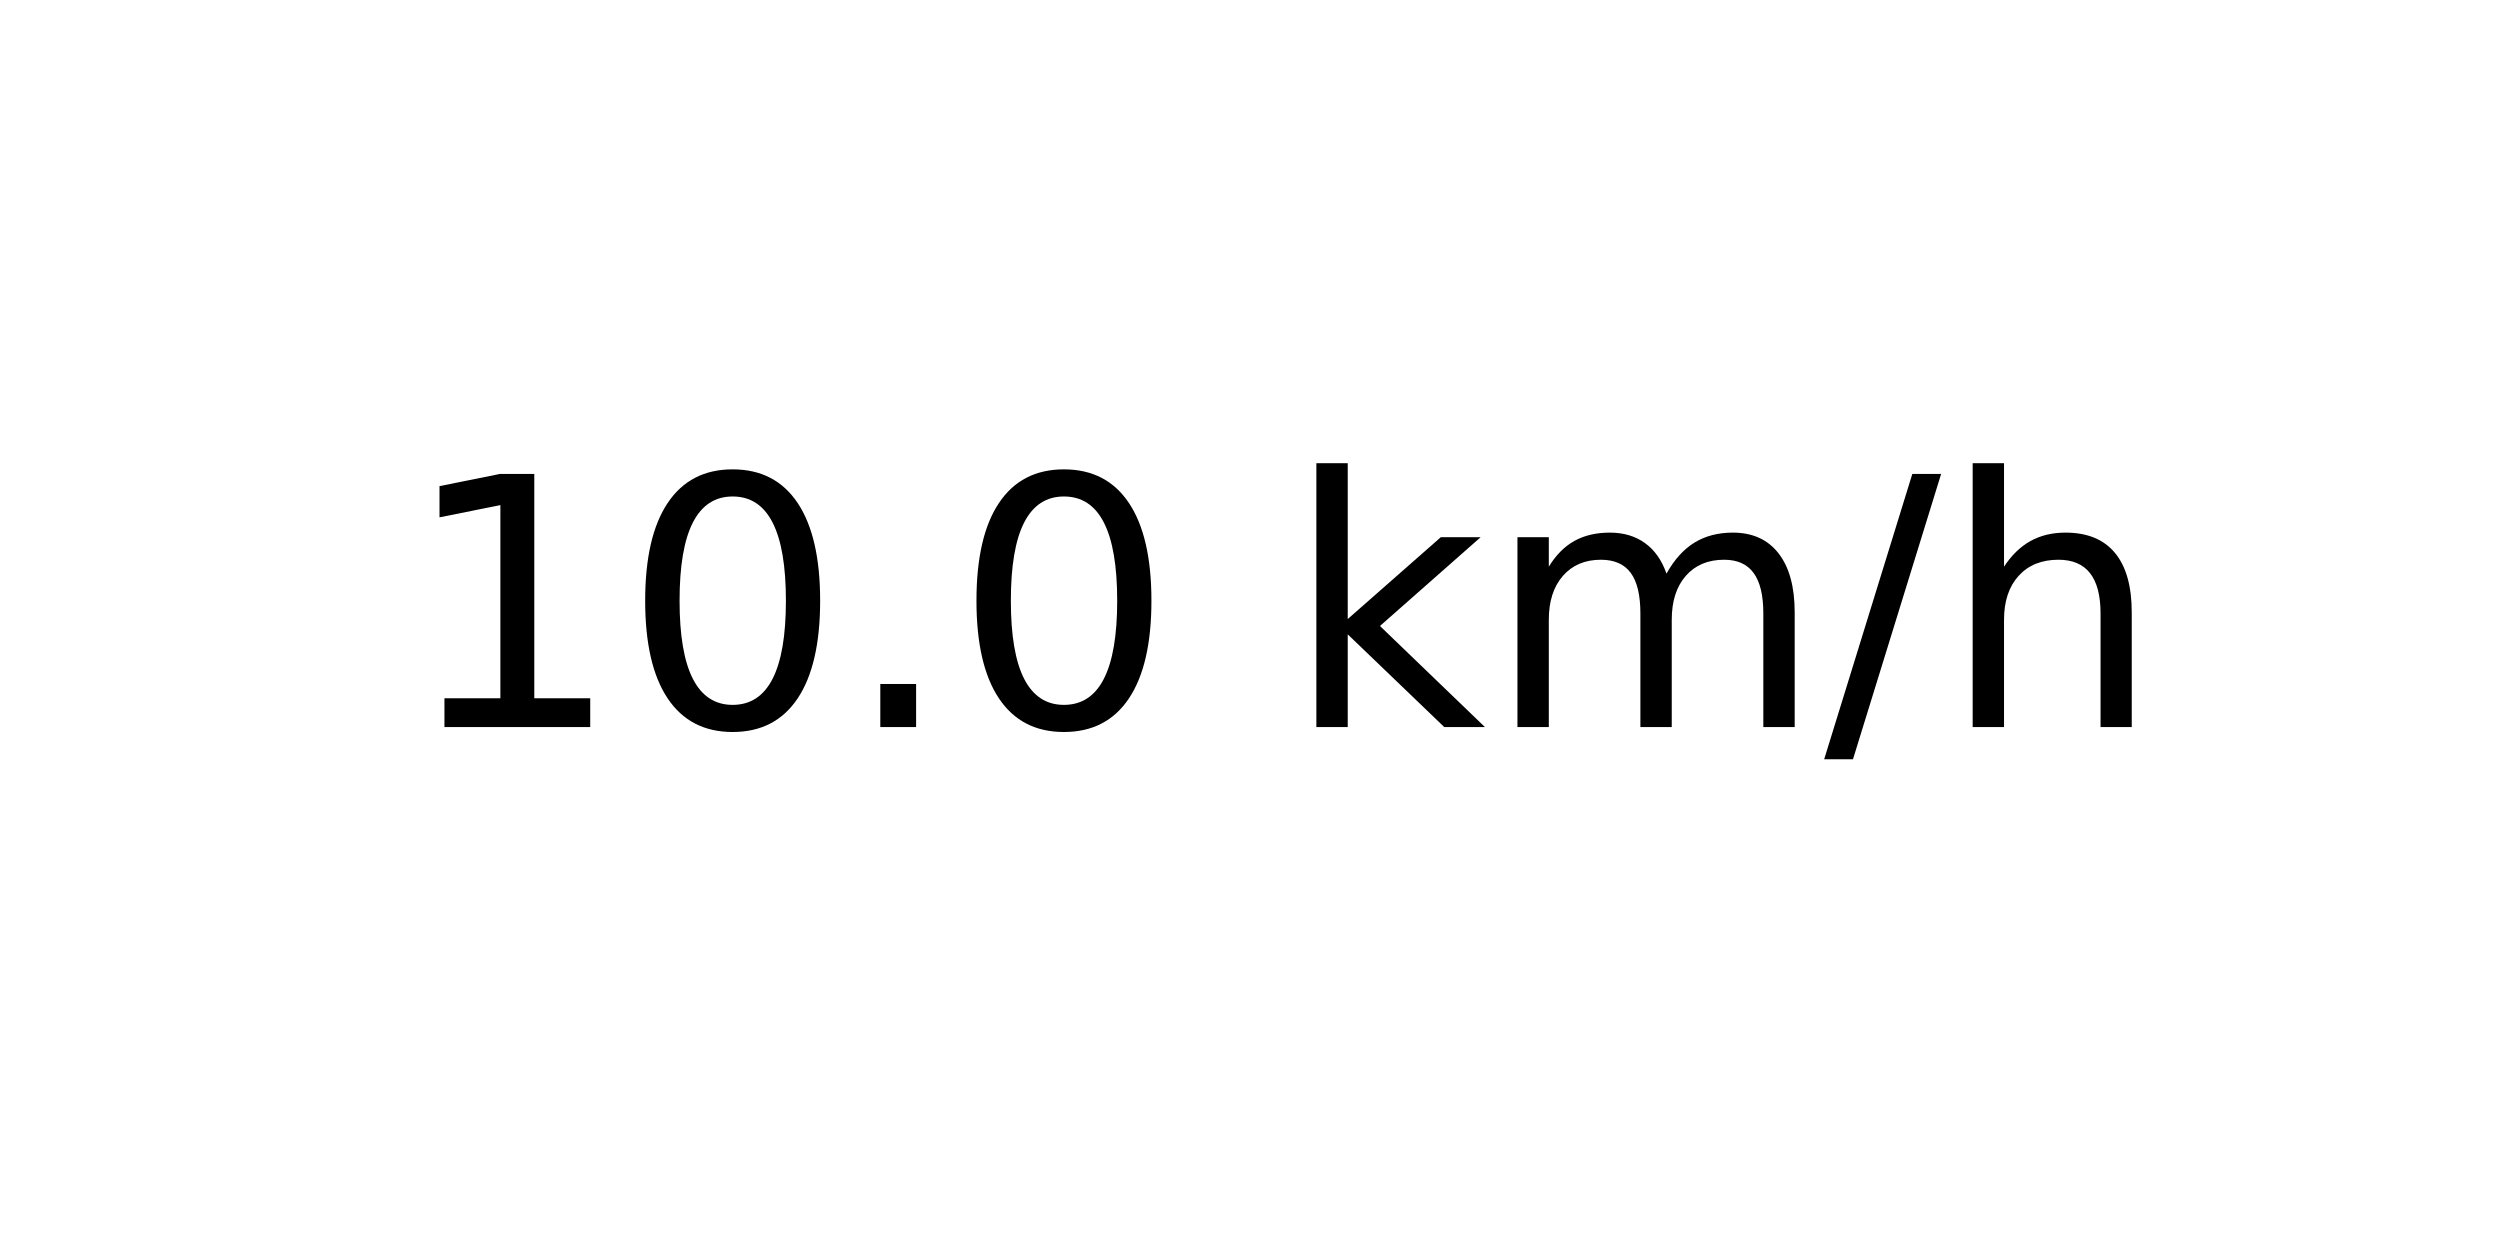
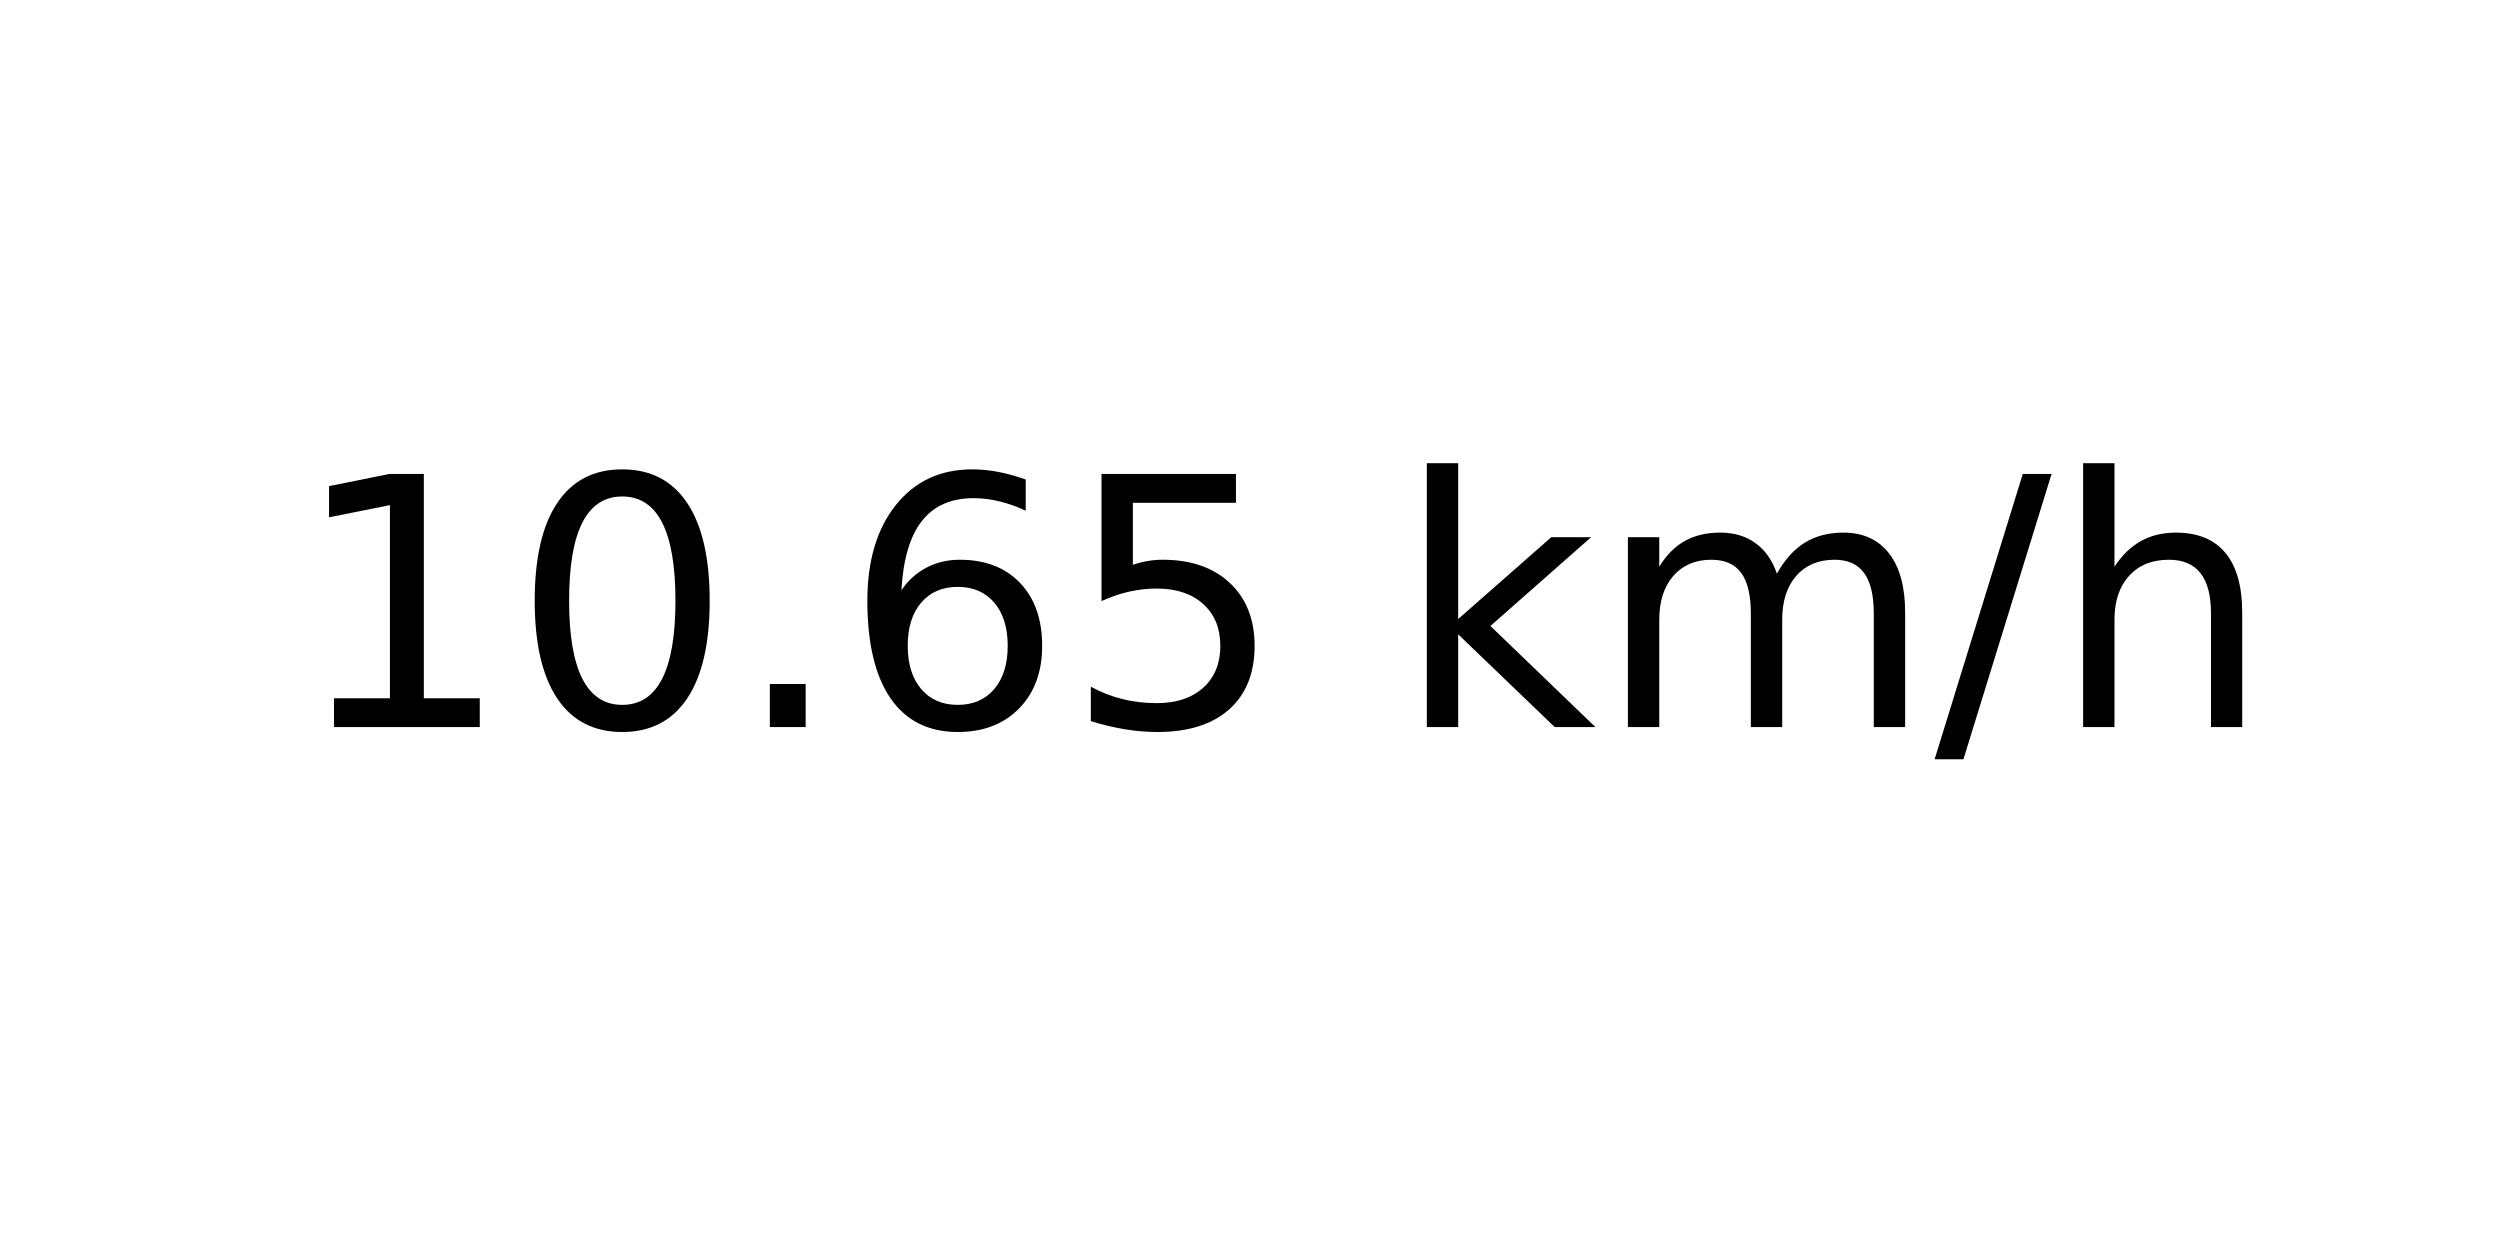
<svg xmlns="http://www.w3.org/2000/svg" xmlns:xlink="http://www.w3.org/1999/xlink" width="72pt" height="36pt" viewBox="0 0 72 36" version="1.1">
  <defs>
    <style type="text/css">*{stroke-linejoin: round; stroke-linecap: butt}</style>
  </defs>
  <g id="figure_1">
    <g id="axes_1">
      <g id="text_1">
-         <g transform="translate(11.55937 20.93937) scale(0.1 -0.1)">
+         <g transform="translate(8.378125 20.93937) scale(0.1 -0.1)">
          <defs>
            <path id="DejaVuSans-31" d="M 794 531  L 1825 531  L 1825 4091  L 703 3866  L 703 4441  L 1819 4666  L 2450 4666  L 2450 531  L 3481 531  L 3481 0  L 794 0  L 794 531  z " transform="scale(0.015625)" />
            <path id="DejaVuSans-30" d="M 2034 4250  Q 1547 4250 1301 3770  Q 1056 3291 1056 2328  Q 1056 1369 1301 889  Q 1547 409 2034 409  Q 2525 409 2770 889  Q 3016 1369 3016 2328  Q 3016 3291 2770 3770  Q 2525 4250 2034 4250  z M 2034 4750  Q 2819 4750 3233 4129  Q 3647 3509 3647 2328  Q 3647 1150 3233 529  Q 2819 -91 2034 -91  Q 1250 -91 836 529  Q 422 1150 422 2328  Q 422 3509 836 4129  Q 1250 4750 2034 4750  z " transform="scale(0.015625)" />
            <path id="DejaVuSans-2e" d="M 684 794  L 1344 794  L 1344 0  L 684 0  L 684 794  z " transform="scale(0.015625)" />
+             <path id="DejaVuSans-36" d="M 2113 2584  Q 1688 2584 1439 2293  Q 1191 2003 1191 1497  Q 1191 994 1439 701  Q 1688 409 2113 409  Q 2538 409 2786 701  Q 3034 994 3034 1497  Q 3034 2003 2786 2293  Q 2538 2584 2113 2584  z M 3366 4563  L 3366 3988  Q 3128 4100 2886 4159  Q 2644 4219 2406 4219  Q 1781 4219 1451 3797  Q 1122 3375 1075 2522  Q 1259 2794 1537 2939  Q 1816 3084 2150 3084  Q 2853 3084 3261 2657  Q 3669 2231 3669 1497  Q 3669 778 3244 343  Q 2819 -91 2113 -91  Q 1303 -91 875 529  Q 447 1150 447 2328  Q 447 3434 972 4092  Q 1497 4750 2381 4750  Q 2619 4750 2861 4703  Q 3103 4656 3366 4563  z " transform="scale(0.015625)" />
+             <path id="DejaVuSans-35" d="M 691 4666  L 3169 4666  L 3169 4134  L 1269 4134  L 1269 2991  Q 1406 3038 1543 3061  Q 1681 3084 1819 3084  Q 2600 3084 3056 2656  Q 3513 2228 3513 1497  Q 3513 744 3044 326  Q 2575 -91 1722 -91  Q 1428 -91 1123 -41  Q 819 9 494 109  L 494 744  Q 775 591 1075 516  Q 1375 441 1709 441  Q 2250 441 2565 725  Q 2881 1009 2881 1497  Q 2881 1984 2565 2268  Q 2250 2553 1709 2553  Q 1456 2553 1204 2497  Q 953 2441 691 2322  L 691 4666  z " transform="scale(0.015625)" />
            <path id="DejaVuSans-20" transform="scale(0.015625)" />
            <path id="DejaVuSans-6b" d="M 581 4863  L 1159 4863  L 1159 1991  L 2875 3500  L 3609 3500  L 1753 1863  L 3688 0  L 2938 0  L 1159 1709  L 1159 0  L 581 0  L 581 4863  z " transform="scale(0.015625)" />
            <path id="DejaVuSans-6d" d="M 3328 2828  Q 3544 3216 3844 3400  Q 4144 3584 4550 3584  Q 5097 3584 5394 3201  Q 5691 2819 5691 2113  L 5691 0  L 5113 0  L 5113 2094  Q 5113 2597 4934 2840  Q 4756 3084 4391 3084  Q 3944 3084 3684 2787  Q 3425 2491 3425 1978  L 3425 0  L 2847 0  L 2847 2094  Q 2847 2600 2669 2842  Q 2491 3084 2119 3084  Q 1678 3084 1418 2786  Q 1159 2488 1159 1978  L 1159 0  L 581 0  L 581 3500  L 1159 3500  L 1159 2956  Q 1356 3278 1631 3431  Q 1906 3584 2284 3584  Q 2666 3584 2933 3390  Q 3200 3197 3328 2828  z " transform="scale(0.015625)" />
            <path id="DejaVuSans-2f" d="M 1625 4666  L 2156 4666  L 531 -594  L 0 -594  L 1625 4666  z " transform="scale(0.015625)" />
            <path id="DejaVuSans-68" d="M 3513 2113  L 3513 0  L 2938 0  L 2938 2094  Q 2938 2591 2744 2837  Q 2550 3084 2163 3084  Q 1697 3084 1428 2787  Q 1159 2491 1159 1978  L 1159 0  L 581 0  L 581 4863  L 1159 4863  L 1159 2956  Q 1366 3272 1645 3428  Q 1925 3584 2291 3584  Q 2894 3584 3203 3211  Q 3513 2838 3513 2113  z " transform="scale(0.015625)" />
          </defs>
          <use xlink:href="#DejaVuSans-31" />
          <use xlink:href="#DejaVuSans-30" x="63.623" />
          <use xlink:href="#DejaVuSans-2e" x="127.246" />
-           <use xlink:href="#DejaVuSans-30" x="159.033" />
-           <use xlink:href="#DejaVuSans-20" x="222.656" />
-           <use xlink:href="#DejaVuSans-6b" x="254.443" />
-           <use xlink:href="#DejaVuSans-6d" x="312.354" />
-           <use xlink:href="#DejaVuSans-2f" x="409.766" />
-           <use xlink:href="#DejaVuSans-68" x="443.457" />
+           <use xlink:href="#DejaVuSans-36" x="159.033" />
+           <use xlink:href="#DejaVuSans-35" x="222.656" />
+           <use xlink:href="#DejaVuSans-20" x="286.279" />
+           <use xlink:href="#DejaVuSans-6b" x="318.066" />
+           <use xlink:href="#DejaVuSans-6d" x="375.977" />
+           <use xlink:href="#DejaVuSans-2f" x="473.389" />
+           <use xlink:href="#DejaVuSans-68" x="507.08" />
        </g>
      </g>
    </g>
  </g>
</svg>
